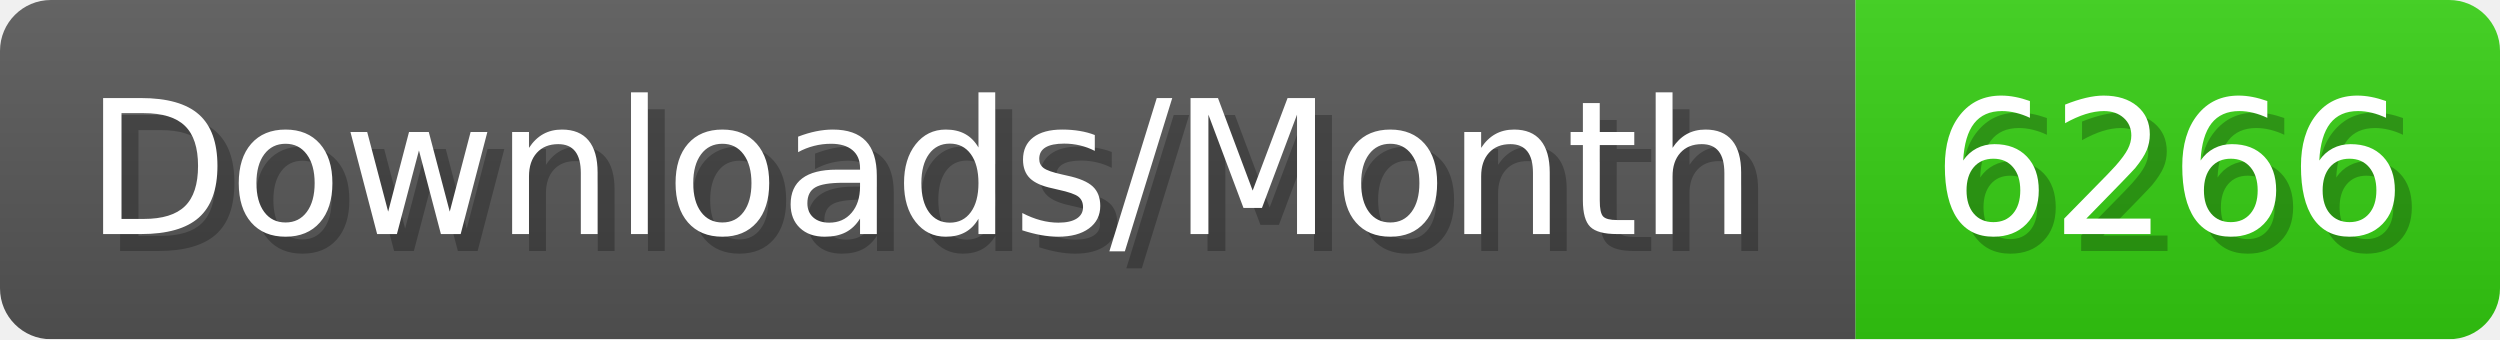
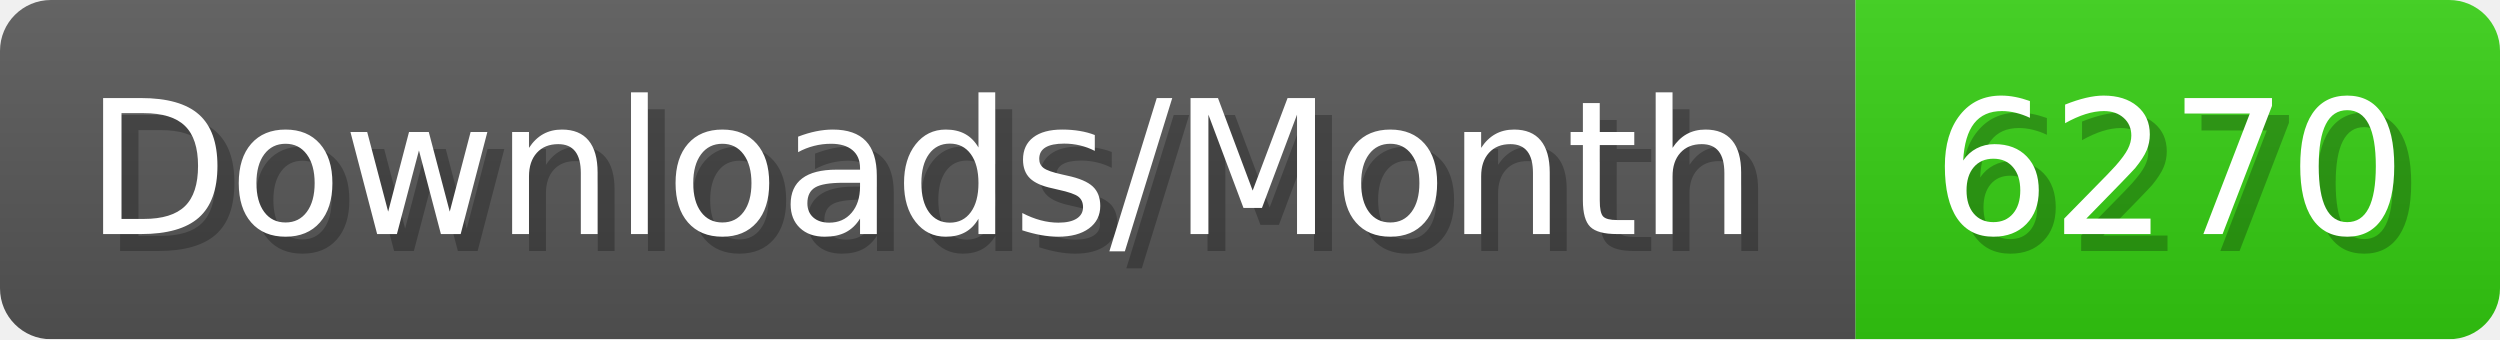
- <svg xmlns="http://www.w3.org/2000/svg" width="147.4" height="20" viewBox="0 0 1474 200" role="img" aria-label="Downloads/Month: 6266">
+ <svg xmlns="http://www.w3.org/2000/svg" width="147.4" height="20" viewBox="0 0 1474 200" role="img" aria-label="Downloads/Month: 6270">
  <linearGradient id="YlXUI" x2="0" y2="100%">
    <stop offset="0" stop-opacity=".1" stop-color="#EEE" />
    <stop offset="1" stop-opacity=".1" />
  </linearGradient>
  <mask id="JHhop">
    <rect width="1474" height="200" rx="30" fill="#FFF" />
  </mask>
  <g mask="url(#JHhop)">
    <rect width="1094" height="200" fill="#555" />
    <rect width="380" height="200" fill="#3C1" x="1094" />
    <rect width="1474" height="200" fill="url(#YlXUI)" />
  </g>
  <g aria-hidden="true" fill="#fff" text-anchor="start" font-family="Verdana,DejaVu Sans,sans-serif" font-size="110">
    <text x="60" y="148" textLength="994" fill="#000" opacity="0.25">Downloads/Month</text>
    <text x="50" y="138" textLength="994">Downloads/Month</text>
-     <text x="1149" y="148" textLength="280" fill="#000" opacity="0.25">6266</text>
-     <text x="1139" y="138" textLength="280">6266</text>
+     <text x="1149" y="148" textLength="280" fill="#000" opacity="0.25">6270</text>
+     <text x="1139" y="138" textLength="280">6270</text>
  </g>
</svg>
